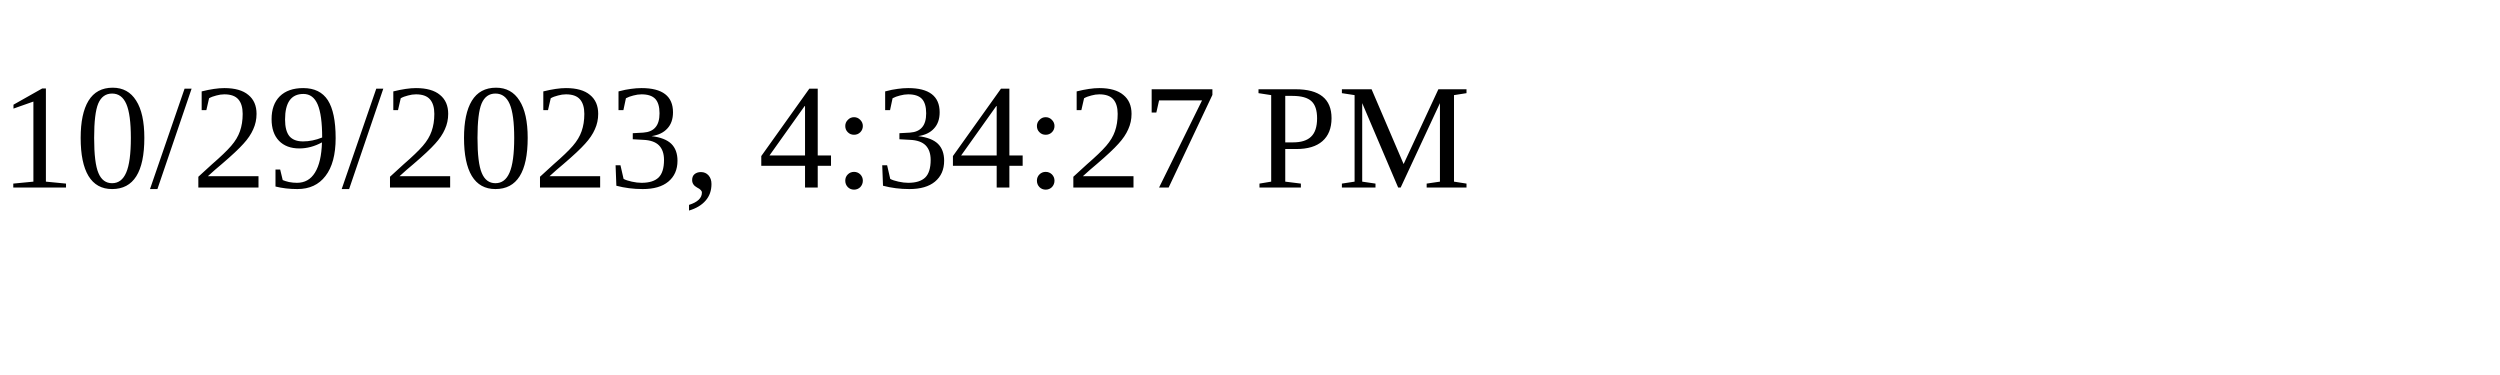
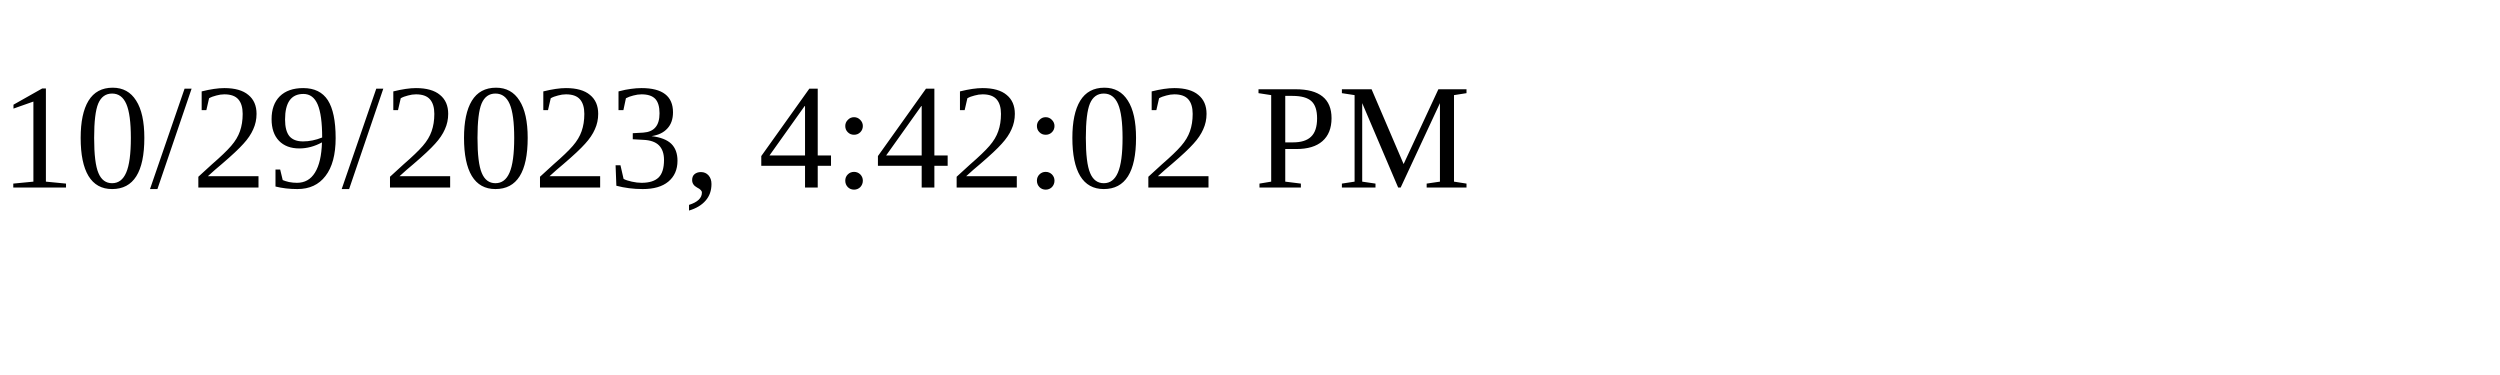
<svg xmlns="http://www.w3.org/2000/svg" height="30" width="200">
-   <text x="0" y="15">10/29/2023, 4:34:27 PM</text>
+   <text x="0" y="15">10/29/2023, 4:42:02 PM</text>
</svg>
